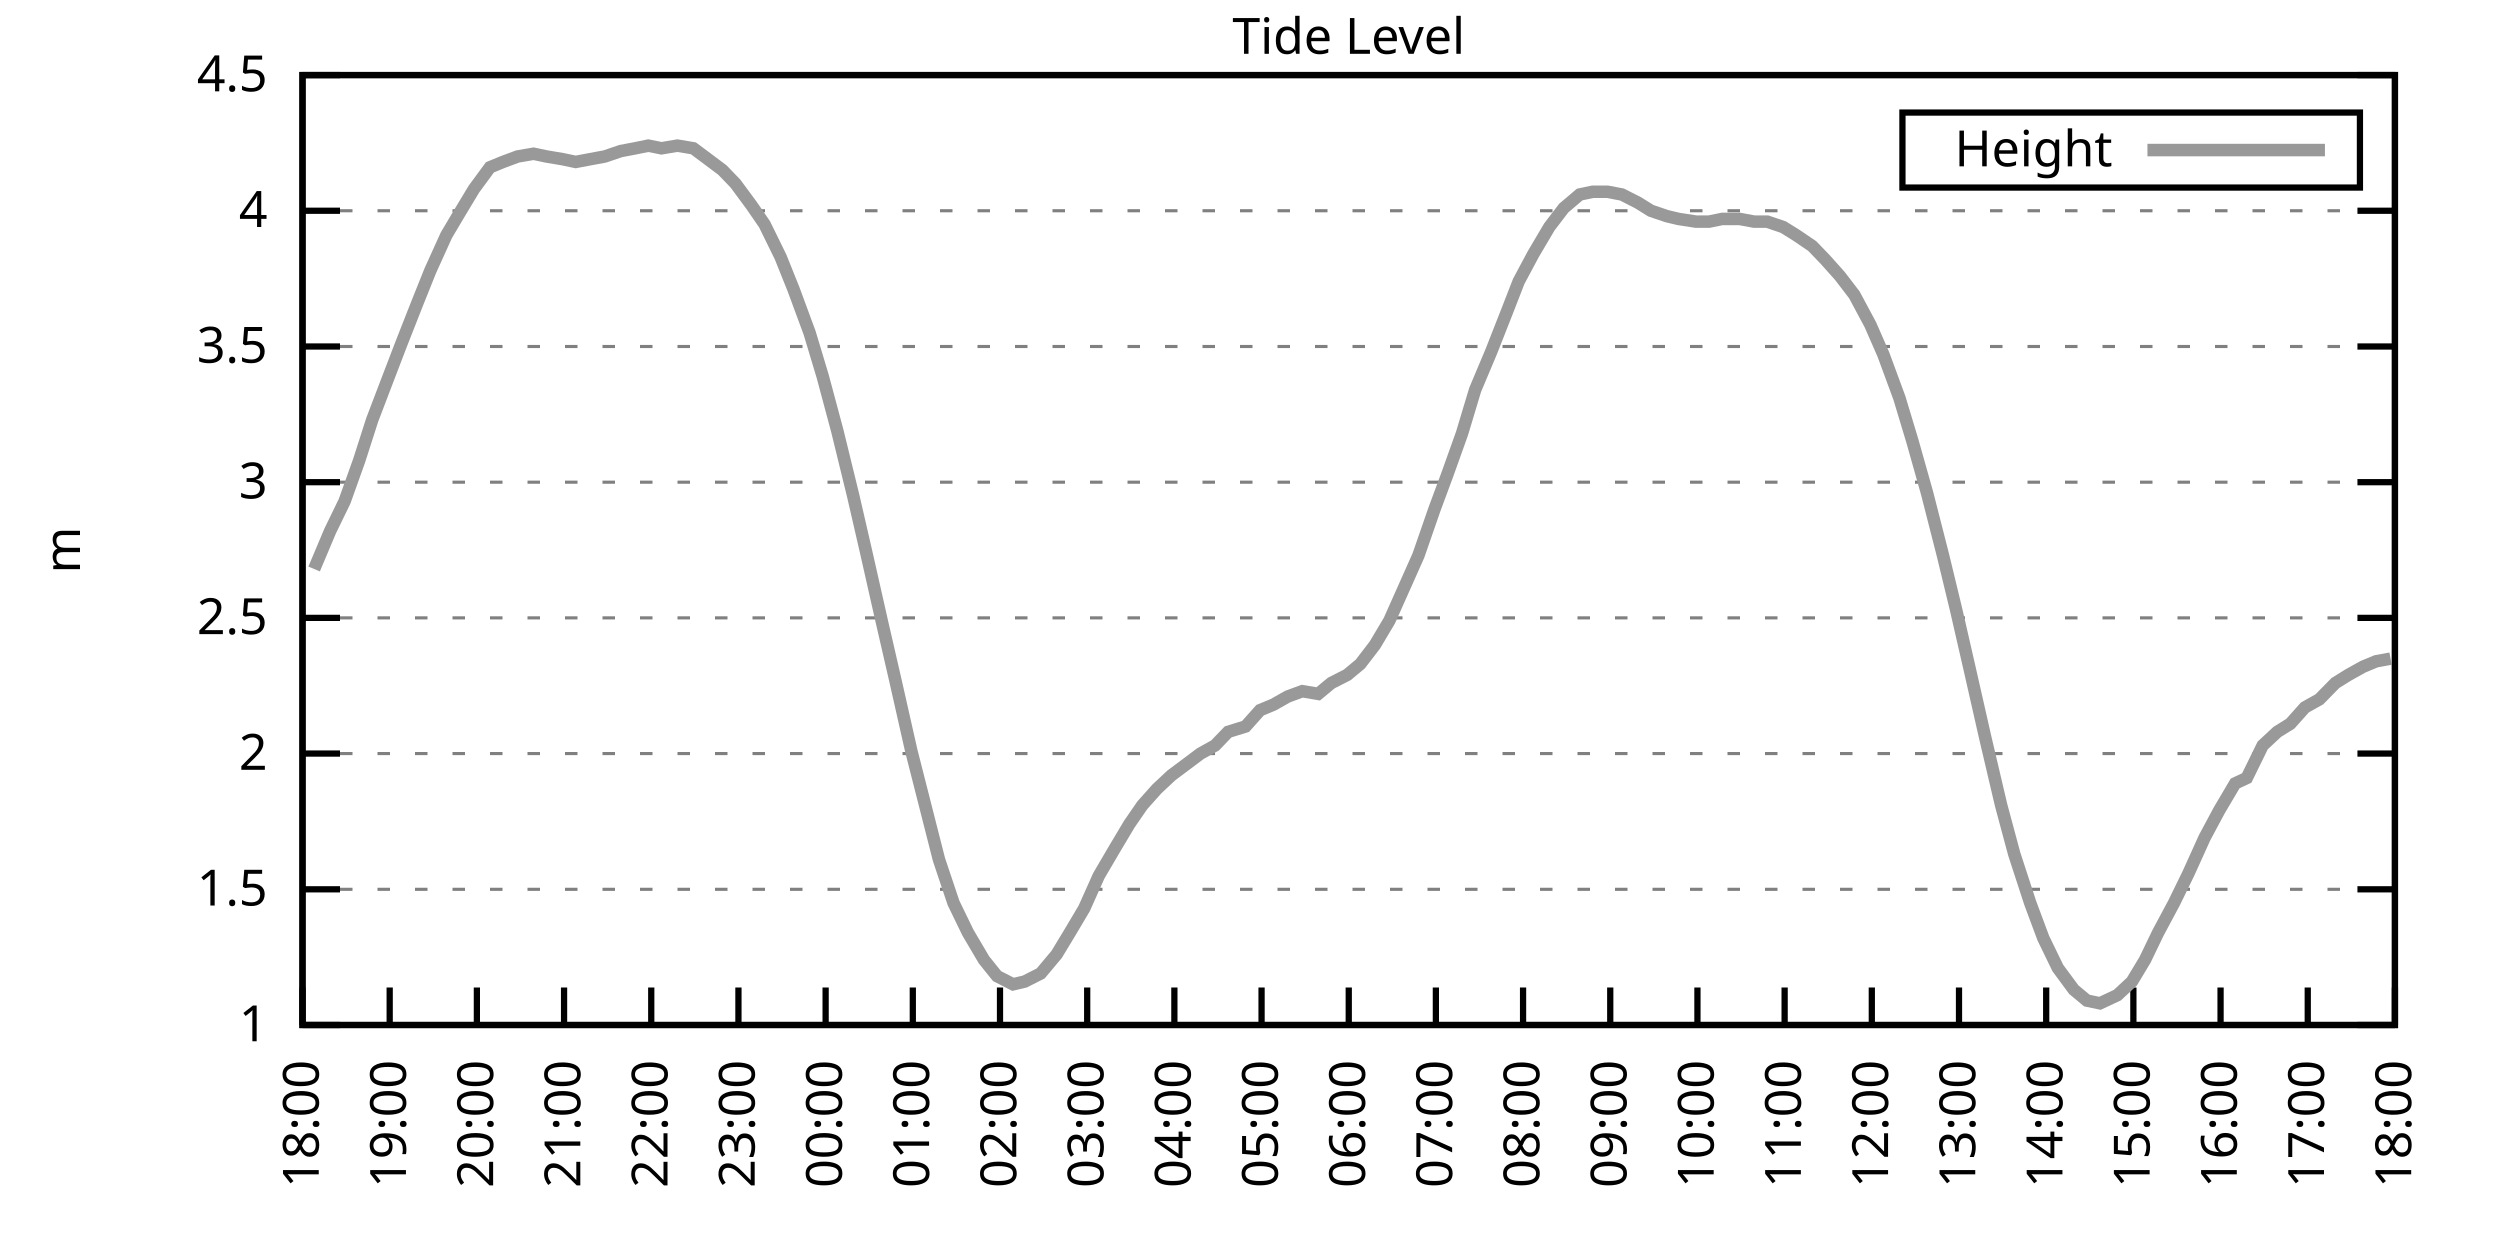
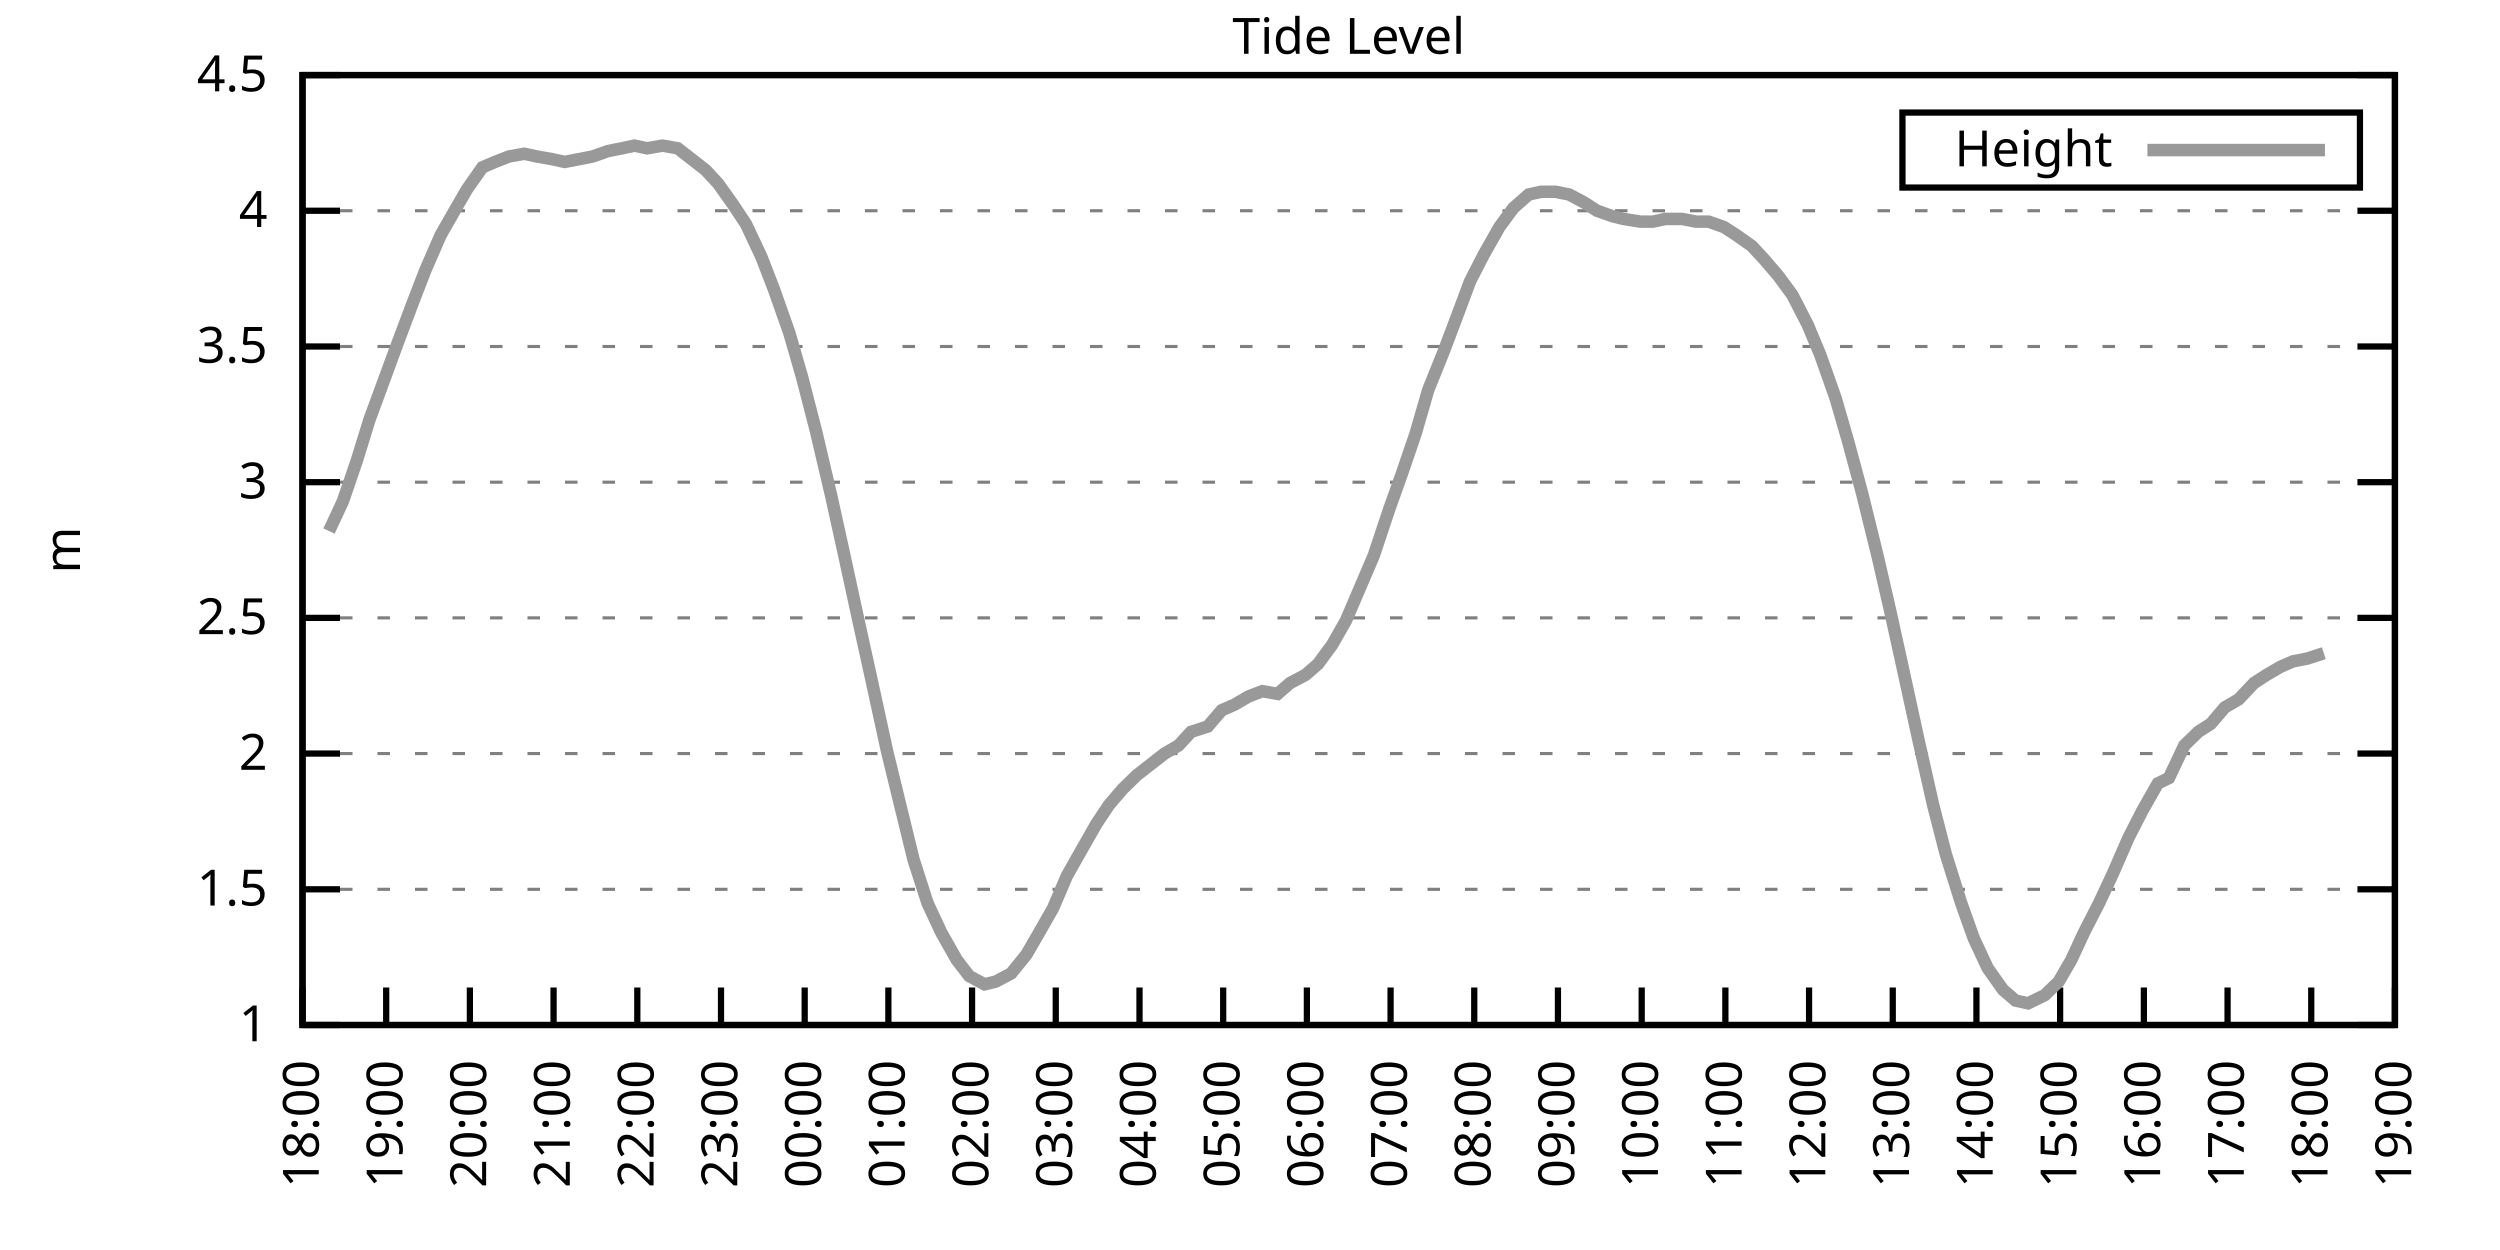
<svg xmlns="http://www.w3.org/2000/svg" xmlns:xlink="http://www.w3.org/1999/xlink" width="400" height="200" viewBox="0 0 400 200">
  <g id="gnuplot_canvas">
    <rect x="0" y="0" width="400" height="200" fill="none" />
    <defs>
      <circle id="gpDot" r="0.5" stroke-width="0.5" stroke="currentColor" />
      <path id="gpPt0" stroke-width="0.333" stroke="currentColor" d="M-1,0 h2 M0,-1 v2" />
      <path id="gpPt1" stroke-width="0.333" stroke="currentColor" d="M-1,-1 L1,1 M1,-1 L-1,1" />
      <path id="gpPt2" stroke-width="0.333" stroke="currentColor" d="M-1,0 L1,0 M0,-1 L0,1 M-1,-1 L1,1 M-1,1 L1,-1" />
      <rect id="gpPt3" stroke-width="0.333" stroke="currentColor" x="-1" y="-1" width="2" height="2" />
      <rect id="gpPt4" stroke-width="0.333" stroke="currentColor" fill="currentColor" x="-1" y="-1" width="2" height="2" />
      <circle id="gpPt5" stroke-width="0.333" stroke="currentColor" cx="0" cy="0" r="1" />
      <use xlink:href="#gpPt5" id="gpPt6" fill="currentColor" stroke="none" />
      <path id="gpPt7" stroke-width="0.333" stroke="currentColor" d="M0,-1.33 L-1.33,0.67 L1.33,0.67 z" />
      <use xlink:href="#gpPt7" id="gpPt8" fill="currentColor" stroke="none" />
      <use xlink:href="#gpPt7" id="gpPt9" stroke="currentColor" transform="rotate(180)" />
      <use xlink:href="#gpPt9" id="gpPt10" fill="currentColor" stroke="none" />
      <use xlink:href="#gpPt3" id="gpPt11" stroke="currentColor" transform="rotate(45)" />
      <use xlink:href="#gpPt11" id="gpPt12" fill="currentColor" stroke="none" />
      <path id="gpPt13" stroke-width="0.333" stroke="currentColor" d="M0,1.330 L1.265,0.411 L0.782,-1.067 L-0.782,-1.076 L-1.265,0.411 z" />
      <use xlink:href="#gpPt13" id="gpPt14" fill="currentColor" stroke="none" />
      <filter id="textbox" filterUnits="objectBoundingBox" x="0" y="0" height="1" width="1">
        <feFlood flood-color="white" flood-opacity="1" result="bgnd" />
        <feComposite in="SourceGraphic" in2="bgnd" operator="atop" />
      </filter>
      <filter id="greybox" filterUnits="objectBoundingBox" x="0" y="0" height="1" width="1">
        <feFlood flood-color="lightgrey" flood-opacity="1" result="grey" />
        <feComposite in="SourceGraphic" in2="grey" operator="atop" />
      </filter>
    </defs>
    <g fill="none" color="white" stroke="currentColor" stroke-width="1.00" stroke-linecap="butt" stroke-linejoin="miter">
</g>
    <g fill="none" color="black" stroke="currentColor" stroke-width="1.00" stroke-linecap="butt" stroke-linejoin="miter">
      <g stroke="none" shape-rendering="crispEdges">
        <polygon fill="rgb(255, 255, 255)" points="48.40,164.00 383.18,164.00 383.18,12.02 48.40,12.02 " />
      </g>
    </g>
    <g fill="none" color="black" stroke="currentColor" stroke-width="1.00" stroke-linecap="butt" stroke-linejoin="miter">
</g>
    <g fill="none" color="black" stroke="black" stroke-width="0.50" stroke-linecap="butt" stroke-linejoin="miter">
</g>
    <g fill="none" color="gray" stroke="currentColor" stroke-width="0.50" stroke-linecap="butt" stroke-linejoin="miter">
      <path stroke="gray" stroke-dasharray="2,4" class="gridline" d="M48.40,164.00 L383.19,164.00  " />
    </g>
    <g fill="none" color="gray" stroke="gray" stroke-width="1.00" stroke-linecap="butt" stroke-linejoin="miter">
</g>
    <g fill="none" color="black" stroke="currentColor" stroke-width="1.00" stroke-linecap="butt" stroke-linejoin="miter">
      <path stroke="black" d="M48.40,164.00 L54.40,164.00 M383.19,164.00 L377.19,164.00  " />
      <g transform="translate(42.80,166.60)" stroke="none" fill="black" font-family="Sans" font-size="8.00" text-anchor="end">
        <text>
          <tspan font-family="Sans"> 1</tspan>
        </text>
      </g>
    </g>
    <g fill="none" color="black" stroke="currentColor" stroke-width="1.00" stroke-linecap="butt" stroke-linejoin="miter">
</g>
    <g fill="none" color="black" stroke="black" stroke-width="0.50" stroke-linecap="butt" stroke-linejoin="miter">
</g>
    <g fill="none" color="gray" stroke="currentColor" stroke-width="0.50" stroke-linecap="butt" stroke-linejoin="miter">
      <path stroke="gray" stroke-dasharray="2,4" class="gridline" d="M48.40,142.29 L383.19,142.29  " />
    </g>
    <g fill="none" color="gray" stroke="gray" stroke-width="1.00" stroke-linecap="butt" stroke-linejoin="miter">
</g>
    <g fill="none" color="black" stroke="currentColor" stroke-width="1.00" stroke-linecap="butt" stroke-linejoin="miter">
      <path stroke="black" d="M48.40,142.29 L54.40,142.29 M383.19,142.29 L377.19,142.29  " />
      <g transform="translate(42.80,144.89)" stroke="none" fill="black" font-family="Sans" font-size="8.00" text-anchor="end">
        <text>
          <tspan font-family="Sans"> 1.5</tspan>
        </text>
      </g>
    </g>
    <g fill="none" color="black" stroke="currentColor" stroke-width="1.00" stroke-linecap="butt" stroke-linejoin="miter">
</g>
    <g fill="none" color="black" stroke="black" stroke-width="0.50" stroke-linecap="butt" stroke-linejoin="miter">
</g>
    <g fill="none" color="gray" stroke="currentColor" stroke-width="0.50" stroke-linecap="butt" stroke-linejoin="miter">
      <path stroke="gray" stroke-dasharray="2,4" class="gridline" d="M48.40,120.57 L383.19,120.57  " />
    </g>
    <g fill="none" color="gray" stroke="gray" stroke-width="1.00" stroke-linecap="butt" stroke-linejoin="miter">
</g>
    <g fill="none" color="black" stroke="currentColor" stroke-width="1.00" stroke-linecap="butt" stroke-linejoin="miter">
      <path stroke="black" d="M48.40,120.57 L54.40,120.57 M383.19,120.57 L377.19,120.57  " />
      <g transform="translate(42.80,123.17)" stroke="none" fill="black" font-family="Sans" font-size="8.00" text-anchor="end">
        <text>
          <tspan font-family="Sans"> 2</tspan>
        </text>
      </g>
    </g>
    <g fill="none" color="black" stroke="currentColor" stroke-width="1.00" stroke-linecap="butt" stroke-linejoin="miter">
</g>
    <g fill="none" color="black" stroke="black" stroke-width="0.50" stroke-linecap="butt" stroke-linejoin="miter">
</g>
    <g fill="none" color="gray" stroke="currentColor" stroke-width="0.50" stroke-linecap="butt" stroke-linejoin="miter">
      <path stroke="gray" stroke-dasharray="2,4" class="gridline" d="M48.40,98.86 L383.19,98.86  " />
    </g>
    <g fill="none" color="gray" stroke="gray" stroke-width="1.00" stroke-linecap="butt" stroke-linejoin="miter">
</g>
    <g fill="none" color="black" stroke="currentColor" stroke-width="1.00" stroke-linecap="butt" stroke-linejoin="miter">
      <path stroke="black" d="M48.40,98.86 L54.40,98.86 M383.19,98.86 L377.19,98.86  " />
      <g transform="translate(42.80,101.46)" stroke="none" fill="black" font-family="Sans" font-size="8.00" text-anchor="end">
        <text>
          <tspan font-family="Sans"> 2.5</tspan>
        </text>
      </g>
    </g>
    <g fill="none" color="black" stroke="currentColor" stroke-width="1.00" stroke-linecap="butt" stroke-linejoin="miter">
</g>
    <g fill="none" color="black" stroke="black" stroke-width="0.50" stroke-linecap="butt" stroke-linejoin="miter">
</g>
    <g fill="none" color="gray" stroke="currentColor" stroke-width="0.50" stroke-linecap="butt" stroke-linejoin="miter">
      <path stroke="gray" stroke-dasharray="2,4" class="gridline" d="M48.40,77.15 L383.19,77.15  " />
    </g>
    <g fill="none" color="gray" stroke="gray" stroke-width="1.00" stroke-linecap="butt" stroke-linejoin="miter">
</g>
    <g fill="none" color="black" stroke="currentColor" stroke-width="1.00" stroke-linecap="butt" stroke-linejoin="miter">
      <path stroke="black" d="M48.40,77.15 L54.40,77.15 M383.19,77.15 L377.19,77.15  " />
      <g transform="translate(42.80,79.75)" stroke="none" fill="black" font-family="Sans" font-size="8.00" text-anchor="end">
        <text>
          <tspan font-family="Sans"> 3</tspan>
        </text>
      </g>
    </g>
    <g fill="none" color="black" stroke="currentColor" stroke-width="1.00" stroke-linecap="butt" stroke-linejoin="miter">
</g>
    <g fill="none" color="black" stroke="black" stroke-width="0.50" stroke-linecap="butt" stroke-linejoin="miter">
</g>
    <g fill="none" color="gray" stroke="currentColor" stroke-width="0.50" stroke-linecap="butt" stroke-linejoin="miter">
      <path stroke="gray" stroke-dasharray="2,4" class="gridline" d="M48.40,55.44 L383.19,55.44  " />
    </g>
    <g fill="none" color="gray" stroke="gray" stroke-width="1.00" stroke-linecap="butt" stroke-linejoin="miter">
</g>
    <g fill="none" color="black" stroke="currentColor" stroke-width="1.00" stroke-linecap="butt" stroke-linejoin="miter">
      <path stroke="black" d="M48.40,55.44 L54.40,55.44 M383.19,55.44 L377.19,55.44  " />
      <g transform="translate(42.80,58.04)" stroke="none" fill="black" font-family="Sans" font-size="8.00" text-anchor="end">
        <text>
          <tspan font-family="Sans"> 3.5</tspan>
        </text>
      </g>
    </g>
    <g fill="none" color="black" stroke="currentColor" stroke-width="1.00" stroke-linecap="butt" stroke-linejoin="miter">
</g>
    <g fill="none" color="black" stroke="black" stroke-width="0.50" stroke-linecap="butt" stroke-linejoin="miter">
</g>
    <g fill="none" color="gray" stroke="currentColor" stroke-width="0.50" stroke-linecap="butt" stroke-linejoin="miter">
      <path stroke="gray" stroke-dasharray="2,4" class="gridline" d="M48.40,33.72 L383.19,33.72  " />
    </g>
    <g fill="none" color="gray" stroke="gray" stroke-width="1.00" stroke-linecap="butt" stroke-linejoin="miter">
</g>
    <g fill="none" color="black" stroke="currentColor" stroke-width="1.00" stroke-linecap="butt" stroke-linejoin="miter">
      <path stroke="black" d="M48.40,33.72 L54.40,33.72 M383.19,33.72 L377.19,33.72  " />
      <g transform="translate(42.80,36.32)" stroke="none" fill="black" font-family="Sans" font-size="8.00" text-anchor="end">
        <text>
          <tspan font-family="Sans"> 4</tspan>
        </text>
      </g>
    </g>
    <g fill="none" color="black" stroke="currentColor" stroke-width="1.00" stroke-linecap="butt" stroke-linejoin="miter">
</g>
    <g fill="none" color="black" stroke="black" stroke-width="0.50" stroke-linecap="butt" stroke-linejoin="miter">
</g>
    <g fill="none" color="gray" stroke="currentColor" stroke-width="0.50" stroke-linecap="butt" stroke-linejoin="miter">
      <path stroke="gray" stroke-dasharray="2,4" class="gridline" d="M48.40,12.01 L383.19,12.01  " />
    </g>
    <g fill="none" color="gray" stroke="gray" stroke-width="1.00" stroke-linecap="butt" stroke-linejoin="miter">
</g>
    <g fill="none" color="black" stroke="currentColor" stroke-width="1.00" stroke-linecap="butt" stroke-linejoin="miter">
      <path stroke="black" d="M48.40,12.01 L54.40,12.01 M383.19,12.01 L377.19,12.01  " />
      <g transform="translate(42.80,14.61)" stroke="none" fill="black" font-family="Sans" font-size="8.00" text-anchor="end">
        <text>
          <tspan font-family="Sans"> 4.5</tspan>
        </text>
      </g>
    </g>
    <g fill="none" color="black" stroke="currentColor" stroke-width="1.00" stroke-linecap="butt" stroke-linejoin="miter">
      <path stroke="black" d="M48.40,164.00 L48.40,158.00  " />
      <g transform="translate(51.00,169.60) rotate(270.00)" stroke="none" fill="black" font-family="Sans" font-size="8.00" text-anchor="end">
        <text>
          <tspan font-family="Sans">18:00</tspan>
        </text>
      </g>
    </g>
    <g fill="none" color="black" stroke="currentColor" stroke-width="1.00" stroke-linecap="butt" stroke-linejoin="miter">
-       <path stroke="black" d="M62.35,164.00 L62.35,158.00  " />
-       <g transform="translate(64.95,169.60) rotate(270.00)" stroke="none" fill="black" font-family="Sans" font-size="8.00" text-anchor="end">
+       <path stroke="black" d="M61.79,164.00 L61.79,158.00  " />
+       <g transform="translate(64.39,169.60) rotate(270.00)" stroke="none" fill="black" font-family="Sans" font-size="8.00" text-anchor="end">
        <text>
          <tspan font-family="Sans">19:00</tspan>
        </text>
      </g>
    </g>
    <g fill="none" color="black" stroke="currentColor" stroke-width="1.00" stroke-linecap="butt" stroke-linejoin="miter">
-       <path stroke="black" d="M76.30,164.00 L76.30,158.00  " />
-       <g transform="translate(78.90,169.60) rotate(270.00)" stroke="none" fill="black" font-family="Sans" font-size="8.00" text-anchor="end">
+       <path stroke="black" d="M75.18,164.00 L75.18,158.00  " />
+       <g transform="translate(77.78,169.60) rotate(270.00)" stroke="none" fill="black" font-family="Sans" font-size="8.00" text-anchor="end">
        <text>
          <tspan font-family="Sans">20:00</tspan>
        </text>
      </g>
    </g>
    <g fill="none" color="black" stroke="currentColor" stroke-width="1.00" stroke-linecap="butt" stroke-linejoin="miter">
-       <path stroke="black" d="M90.25,164.00 L90.25,158.00  " />
-       <g transform="translate(92.85,169.60) rotate(270.00)" stroke="none" fill="black" font-family="Sans" font-size="8.00" text-anchor="end">
+       <path stroke="black" d="M88.57,164.00 L88.57,158.00  " />
+       <g transform="translate(91.17,169.60) rotate(270.00)" stroke="none" fill="black" font-family="Sans" font-size="8.00" text-anchor="end">
        <text>
          <tspan font-family="Sans">21:00</tspan>
        </text>
      </g>
    </g>
    <g fill="none" color="black" stroke="currentColor" stroke-width="1.00" stroke-linecap="butt" stroke-linejoin="miter">
-       <path stroke="black" d="M104.20,164.00 L104.20,158.00  " />
-       <g transform="translate(106.80,169.60) rotate(270.00)" stroke="none" fill="black" font-family="Sans" font-size="8.00" text-anchor="end">
+       <path stroke="black" d="M101.97,164.00 L101.97,158.00  " />
+       <g transform="translate(104.57,169.60) rotate(270.00)" stroke="none" fill="black" font-family="Sans" font-size="8.00" text-anchor="end">
        <text>
          <tspan font-family="Sans">22:00</tspan>
        </text>
      </g>
    </g>
    <g fill="none" color="black" stroke="currentColor" stroke-width="1.00" stroke-linecap="butt" stroke-linejoin="miter">
-       <path stroke="black" d="M118.15,164.00 L118.15,158.00  " />
-       <g transform="translate(120.75,169.60) rotate(270.00)" stroke="none" fill="black" font-family="Sans" font-size="8.00" text-anchor="end">
+       <path stroke="black" d="M115.36,164.00 L115.36,158.00  " />
+       <g transform="translate(117.96,169.60) rotate(270.00)" stroke="none" fill="black" font-family="Sans" font-size="8.00" text-anchor="end">
        <text>
          <tspan font-family="Sans">23:00</tspan>
        </text>
      </g>
    </g>
    <g fill="none" color="black" stroke="currentColor" stroke-width="1.00" stroke-linecap="butt" stroke-linejoin="miter">
-       <path stroke="black" d="M132.10,164.00 L132.10,158.00  " />
-       <g transform="translate(134.70,169.60) rotate(270.00)" stroke="none" fill="black" font-family="Sans" font-size="8.00" text-anchor="end">
+       <path stroke="black" d="M128.75,164.00 L128.75,158.00  " />
+       <g transform="translate(131.35,169.60) rotate(270.00)" stroke="none" fill="black" font-family="Sans" font-size="8.00" text-anchor="end">
        <text>
          <tspan font-family="Sans">00:00</tspan>
        </text>
      </g>
    </g>
    <g fill="none" color="black" stroke="currentColor" stroke-width="1.00" stroke-linecap="butt" stroke-linejoin="miter">
-       <path stroke="black" d="M146.05,164.00 L146.05,158.00  " />
-       <g transform="translate(148.65,169.60) rotate(270.00)" stroke="none" fill="black" font-family="Sans" font-size="8.00" text-anchor="end">
+       <path stroke="black" d="M142.14,164.00 L142.14,158.00  " />
+       <g transform="translate(144.74,169.60) rotate(270.00)" stroke="none" fill="black" font-family="Sans" font-size="8.00" text-anchor="end">
        <text>
          <tspan font-family="Sans">01:00</tspan>
        </text>
      </g>
    </g>
    <g fill="none" color="black" stroke="currentColor" stroke-width="1.00" stroke-linecap="butt" stroke-linejoin="miter">
-       <path stroke="black" d="M160.00,164.00 L160.00,158.00  " />
-       <g transform="translate(162.60,169.60) rotate(270.00)" stroke="none" fill="black" font-family="Sans" font-size="8.00" text-anchor="end">
+       <path stroke="black" d="M155.53,164.00 L155.53,158.00  " />
+       <g transform="translate(158.13,169.60) rotate(270.00)" stroke="none" fill="black" font-family="Sans" font-size="8.00" text-anchor="end">
        <text>
          <tspan font-family="Sans">02:00</tspan>
        </text>
      </g>
    </g>
    <g fill="none" color="black" stroke="currentColor" stroke-width="1.00" stroke-linecap="butt" stroke-linejoin="miter">
-       <path stroke="black" d="M173.95,164.00 L173.95,158.00  " />
-       <g transform="translate(176.55,169.60) rotate(270.00)" stroke="none" fill="black" font-family="Sans" font-size="8.00" text-anchor="end">
+       <path stroke="black" d="M168.92,164.00 L168.92,158.00  " />
+       <g transform="translate(171.52,169.60) rotate(270.00)" stroke="none" fill="black" font-family="Sans" font-size="8.00" text-anchor="end">
        <text>
          <tspan font-family="Sans">03:00</tspan>
        </text>
      </g>
    </g>
    <g fill="none" color="black" stroke="currentColor" stroke-width="1.00" stroke-linecap="butt" stroke-linejoin="miter">
-       <path stroke="black" d="M187.90,164.00 L187.90,158.00  " />
-       <g transform="translate(190.50,169.60) rotate(270.00)" stroke="none" fill="black" font-family="Sans" font-size="8.00" text-anchor="end">
+       <path stroke="black" d="M182.32,164.00 L182.32,158.00  " />
+       <g transform="translate(184.92,169.60) rotate(270.00)" stroke="none" fill="black" font-family="Sans" font-size="8.00" text-anchor="end">
        <text>
          <tspan font-family="Sans">04:00</tspan>
        </text>
      </g>
    </g>
    <g fill="none" color="black" stroke="currentColor" stroke-width="1.00" stroke-linecap="butt" stroke-linejoin="miter">
-       <path stroke="black" d="M201.85,164.00 L201.85,158.00  " />
-       <g transform="translate(204.45,169.60) rotate(270.00)" stroke="none" fill="black" font-family="Sans" font-size="8.00" text-anchor="end">
+       <path stroke="black" d="M195.71,164.00 L195.71,158.00  " />
+       <g transform="translate(198.31,169.60) rotate(270.00)" stroke="none" fill="black" font-family="Sans" font-size="8.00" text-anchor="end">
        <text>
          <tspan font-family="Sans">05:00</tspan>
        </text>
      </g>
    </g>
    <g fill="none" color="black" stroke="currentColor" stroke-width="1.00" stroke-linecap="butt" stroke-linejoin="miter">
-       <path stroke="black" d="M215.80,164.00 L215.80,158.00  " />
-       <g transform="translate(218.40,169.60) rotate(270.00)" stroke="none" fill="black" font-family="Sans" font-size="8.00" text-anchor="end">
+       <path stroke="black" d="M209.10,164.00 L209.10,158.00  " />
+       <g transform="translate(211.70,169.60) rotate(270.00)" stroke="none" fill="black" font-family="Sans" font-size="8.00" text-anchor="end">
        <text>
          <tspan font-family="Sans">06:00</tspan>
        </text>
      </g>
    </g>
    <g fill="none" color="black" stroke="currentColor" stroke-width="1.00" stroke-linecap="butt" stroke-linejoin="miter">
-       <path stroke="black" d="M229.74,164.00 L229.74,158.00  " />
-       <g transform="translate(232.34,169.60) rotate(270.00)" stroke="none" fill="black" font-family="Sans" font-size="8.00" text-anchor="end">
+       <path stroke="black" d="M222.49,164.00 L222.49,158.00  " />
+       <g transform="translate(225.09,169.60) rotate(270.00)" stroke="none" fill="black" font-family="Sans" font-size="8.00" text-anchor="end">
        <text>
          <tspan font-family="Sans">07:00</tspan>
        </text>
      </g>
    </g>
    <g fill="none" color="black" stroke="currentColor" stroke-width="1.00" stroke-linecap="butt" stroke-linejoin="miter">
-       <path stroke="black" d="M243.69,164.00 L243.69,158.00  " />
-       <g transform="translate(246.29,169.60) rotate(270.00)" stroke="none" fill="black" font-family="Sans" font-size="8.00" text-anchor="end">
+       <path stroke="black" d="M235.88,164.00 L235.88,158.00  " />
+       <g transform="translate(238.48,169.60) rotate(270.00)" stroke="none" fill="black" font-family="Sans" font-size="8.00" text-anchor="end">
        <text>
          <tspan font-family="Sans">08:00</tspan>
        </text>
      </g>
    </g>
    <g fill="none" color="black" stroke="currentColor" stroke-width="1.00" stroke-linecap="butt" stroke-linejoin="miter">
-       <path stroke="black" d="M257.64,164.00 L257.64,158.00  " />
-       <g transform="translate(260.24,169.60) rotate(270.00)" stroke="none" fill="black" font-family="Sans" font-size="8.00" text-anchor="end">
+       <path stroke="black" d="M249.27,164.00 L249.27,158.00  " />
+       <g transform="translate(251.87,169.60) rotate(270.00)" stroke="none" fill="black" font-family="Sans" font-size="8.00" text-anchor="end">
        <text>
          <tspan font-family="Sans">09:00</tspan>
        </text>
      </g>
    </g>
    <g fill="none" color="black" stroke="currentColor" stroke-width="1.00" stroke-linecap="butt" stroke-linejoin="miter">
-       <path stroke="black" d="M271.59,164.00 L271.59,158.00  " />
-       <g transform="translate(274.19,169.60) rotate(270.00)" stroke="none" fill="black" font-family="Sans" font-size="8.00" text-anchor="end">
+       <path stroke="black" d="M262.67,164.00 L262.67,158.00  " />
+       <g transform="translate(265.27,169.60) rotate(270.00)" stroke="none" fill="black" font-family="Sans" font-size="8.00" text-anchor="end">
        <text>
          <tspan font-family="Sans">10:00</tspan>
        </text>
      </g>
    </g>
    <g fill="none" color="black" stroke="currentColor" stroke-width="1.00" stroke-linecap="butt" stroke-linejoin="miter">
-       <path stroke="black" d="M285.54,164.00 L285.54,158.00  " />
-       <g transform="translate(288.14,169.60) rotate(270.00)" stroke="none" fill="black" font-family="Sans" font-size="8.00" text-anchor="end">
+       <path stroke="black" d="M276.06,164.00 L276.06,158.00  " />
+       <g transform="translate(278.66,169.60) rotate(270.00)" stroke="none" fill="black" font-family="Sans" font-size="8.00" text-anchor="end">
        <text>
          <tspan font-family="Sans">11:00</tspan>
        </text>
      </g>
    </g>
    <g fill="none" color="black" stroke="currentColor" stroke-width="1.00" stroke-linecap="butt" stroke-linejoin="miter">
-       <path stroke="black" d="M299.49,164.00 L299.49,158.00  " />
-       <g transform="translate(302.09,169.60) rotate(270.00)" stroke="none" fill="black" font-family="Sans" font-size="8.00" text-anchor="end">
+       <path stroke="black" d="M289.45,164.00 L289.45,158.00  " />
+       <g transform="translate(292.05,169.60) rotate(270.00)" stroke="none" fill="black" font-family="Sans" font-size="8.00" text-anchor="end">
        <text>
          <tspan font-family="Sans">12:00</tspan>
        </text>
      </g>
    </g>
    <g fill="none" color="black" stroke="currentColor" stroke-width="1.00" stroke-linecap="butt" stroke-linejoin="miter">
-       <path stroke="black" d="M313.44,164.00 L313.44,158.00  " />
-       <g transform="translate(316.04,169.60) rotate(270.00)" stroke="none" fill="black" font-family="Sans" font-size="8.00" text-anchor="end">
+       <path stroke="black" d="M302.84,164.00 L302.84,158.00  " />
+       <g transform="translate(305.44,169.60) rotate(270.00)" stroke="none" fill="black" font-family="Sans" font-size="8.00" text-anchor="end">
        <text>
          <tspan font-family="Sans">13:00</tspan>
        </text>
      </g>
    </g>
    <g fill="none" color="black" stroke="currentColor" stroke-width="1.00" stroke-linecap="butt" stroke-linejoin="miter">
-       <path stroke="black" d="M327.39,164.00 L327.39,158.00  " />
-       <g transform="translate(329.99,169.60) rotate(270.00)" stroke="none" fill="black" font-family="Sans" font-size="8.00" text-anchor="end">
+       <path stroke="black" d="M316.23,164.00 L316.23,158.00  " />
+       <g transform="translate(318.83,169.60) rotate(270.00)" stroke="none" fill="black" font-family="Sans" font-size="8.00" text-anchor="end">
        <text>
          <tspan font-family="Sans">14:00</tspan>
        </text>
      </g>
    </g>
    <g fill="none" color="black" stroke="currentColor" stroke-width="1.00" stroke-linecap="butt" stroke-linejoin="miter">
-       <path stroke="black" d="M341.34,164.00 L341.34,158.00  " />
-       <g transform="translate(343.94,169.60) rotate(270.00)" stroke="none" fill="black" font-family="Sans" font-size="8.00" text-anchor="end">
+       <path stroke="black" d="M329.62,164.00 L329.62,158.00  " />
+       <g transform="translate(332.22,169.60) rotate(270.00)" stroke="none" fill="black" font-family="Sans" font-size="8.00" text-anchor="end">
        <text>
          <tspan font-family="Sans">15:00</tspan>
        </text>
      </g>
    </g>
    <g fill="none" color="black" stroke="currentColor" stroke-width="1.00" stroke-linecap="butt" stroke-linejoin="miter">
-       <path stroke="black" d="M355.29,164.00 L355.29,158.00  " />
-       <g transform="translate(357.89,169.60) rotate(270.00)" stroke="none" fill="black" font-family="Sans" font-size="8.00" text-anchor="end">
+       <path stroke="black" d="M343.02,164.00 L343.02,158.00  " />
+       <g transform="translate(345.62,169.60) rotate(270.00)" stroke="none" fill="black" font-family="Sans" font-size="8.00" text-anchor="end">
        <text>
          <tspan font-family="Sans">16:00</tspan>
        </text>
      </g>
    </g>
    <g fill="none" color="black" stroke="currentColor" stroke-width="1.00" stroke-linecap="butt" stroke-linejoin="miter">
-       <path stroke="black" d="M369.24,164.00 L369.24,158.00  " />
-       <g transform="translate(371.84,169.60) rotate(270.00)" stroke="none" fill="black" font-family="Sans" font-size="8.00" text-anchor="end">
+       <path stroke="black" d="M356.41,164.00 L356.41,158.00  " />
+       <g transform="translate(359.01,169.60) rotate(270.00)" stroke="none" fill="black" font-family="Sans" font-size="8.00" text-anchor="end">
        <text>
          <tspan font-family="Sans">17:00</tspan>
+         </text>
+       </g>
+     </g>
+     <g fill="none" color="black" stroke="currentColor" stroke-width="1.00" stroke-linecap="butt" stroke-linejoin="miter">
+       <path stroke="black" d="M369.80,164.00 L369.80,158.00  " />
+       <g transform="translate(372.40,169.60) rotate(270.00)" stroke="none" fill="black" font-family="Sans" font-size="8.00" text-anchor="end">
+         <text>
+           <tspan font-family="Sans">18:00</tspan>
        </text>
      </g>
    </g>
    <g fill="none" color="black" stroke="currentColor" stroke-width="1.00" stroke-linecap="butt" stroke-linejoin="miter">
      <path stroke="black" d="M383.19,164.00 L383.19,158.00  " />
      <g transform="translate(385.79,169.60) rotate(270.00)" stroke="none" fill="black" font-family="Sans" font-size="8.00" text-anchor="end">
        <text>
-           <tspan font-family="Sans">18:00</tspan>
+           <tspan font-family="Sans">19:00</tspan>
        </text>
      </g>
    </g>
    <g fill="none" color="black" stroke="currentColor" stroke-width="1.00" stroke-linecap="butt" stroke-linejoin="miter">
</g>
    <g fill="none" color="black" stroke="currentColor" stroke-width="1.00" stroke-linecap="butt" stroke-linejoin="miter">
      <path stroke="black" d="M48.40,12.01 L48.40,164.00 L383.19,164.00 L383.19,12.01 L48.40,12.01 Z  " />
    </g>
    <g fill="none" color="black" stroke="currentColor" stroke-width="1.00" stroke-linecap="butt" stroke-linejoin="miter">
</g>
    <g fill="none" color="black" stroke="currentColor" stroke-width="1.00" stroke-linecap="butt" stroke-linejoin="miter">
      <path stroke="black" d="M304.39,30.01 L304.39,18.01 L377.59,18.01 L377.59,30.01 L304.39,30.01 Z  " />
    </g>
    <g id="Tide_level_plot_1">
      <g fill="none" color="white" stroke="black" stroke-width="2.00" stroke-linecap="butt" stroke-linejoin="miter">
</g>
      <g fill="none" color="black" stroke="currentColor" stroke-width="2.00" stroke-linecap="butt" stroke-linejoin="miter">
        <g transform="translate(337.99,26.61)" stroke="none" fill="black" font-family="Sans" font-size="8.00" text-anchor="end">
          <text>
            <tspan font-family="Sans">Height</tspan>
          </text>
        </g>
      </g>
      <g fill="none" color="black" stroke="currentColor" stroke-width="2.00" stroke-linecap="butt" stroke-linejoin="miter">
-         <path stroke="rgb(153, 153, 153)" d="M343.59,24.01 L371.99,24.01 M50.26,91.04 L52.82,84.97 L55.14,80.19 L57.47,73.67 L59.56,67.16 L61.88,61.08   L64.21,55.00 L66.77,48.49 L68.86,43.28 L71.42,37.63 L73.74,33.72 L75.83,30.25 L78.39,26.77 L80.48,25.91   L82.81,25.04 L85.37,24.60 L87.46,25.04 L90.02,25.47 L92.11,25.91 L94.43,25.47 L96.76,25.04 L99.32,24.17   L101.64,23.73 L103.73,23.30 L105.83,23.73 L108.38,23.30 L110.94,23.73 L113.27,25.47 L115.59,27.21 L117.68,29.38   L120.24,32.85 L122.33,35.89 L124.89,41.11 L126.98,46.32 L129.54,53.26 L131.63,60.21 L133.96,68.90 L136.51,79.32   L138.61,88.44 L141.16,99.73 L143.26,108.85 L145.81,120.14 L147.91,128.39 L150.23,137.51 L152.56,144.46 L154.88,149.24   L157.44,153.58 L159.53,156.18 L162.09,157.49 L163.95,157.05 L166.51,155.75 L169.06,152.71 L171.16,149.24 L173.48,145.33   L175.81,140.12 L178.36,135.77 L180.69,131.86 L182.78,128.83 L185.11,126.22 L187.43,124.05 L189.76,122.31 L192.08,120.57   L194.41,119.27 L196.50,117.10 L199.29,116.23 L201.61,113.63 L203.71,112.76 L206.03,111.45 L208.36,110.59 L210.91,111.02   L213.01,109.28 L215.56,107.98 L217.65,106.24 L219.98,103.20 L222.30,99.30 L224.63,94.08 L226.95,88.87 L229.51,81.49   L231.60,75.85 L233.93,69.33 L236.02,62.38 L238.58,56.30 L241.14,49.79 L243.00,45.01 L245.32,40.67 L247.88,36.33   L250.20,33.29 L252.76,31.12 L254.85,30.68 L257.18,30.68 L259.50,31.12 L262.06,32.42 L264.15,33.72 L266.71,34.59   L268.57,35.03 L271.36,35.46 L273.45,35.46 L275.55,35.03 L278.34,35.03 L280.66,35.46 L282.75,35.46 L285.31,36.33   L287.40,37.63 L289.96,39.37 L292.05,41.54 L294.38,44.15 L296.70,47.18 L299.26,51.96 L301.35,56.74 L303.91,63.69   L306.00,70.63 L308.33,78.89 L310.88,88.87 L312.98,97.56 L315.07,106.68 L317.63,117.97 L320.18,128.83 L322.28,136.64   L324.83,144.46 L326.93,150.10 L329.25,154.88 L331.81,158.35 L333.90,160.09 L335.99,160.53 L338.78,159.22 L341.11,157.05   L343.20,153.58 L345.29,149.24 L347.85,144.46 L350.18,139.68 L352.73,134.04 L355.06,129.69 L357.62,125.35 L359.48,124.48   L362.03,119.27 L364.36,117.10 L366.45,115.80 L368.78,113.19 L371.10,111.89 L373.66,109.28 L375.75,107.98 L378.08,106.68   L380.17,105.81 L382.49,105.38  " />
+         <path stroke="rgb(153, 153, 153)" d="M343.59,24.01 L371.99,24.01 M52.64,84.97 L54.87,80.19 L57.10,73.67 L59.11,67.16 L61.35,61.08 L63.58,55.00   L66.03,48.49 L68.04,43.28 L70.50,37.63 L72.73,33.72 L74.74,30.25 L77.19,26.77 L79.20,25.91 L81.43,25.04   L83.89,24.60 L85.90,25.04 L88.35,25.47 L90.36,25.91 L92.59,25.47 L94.82,25.04 L97.28,24.17 L99.51,23.73   L101.52,23.30 L103.53,23.73 L105.98,23.30 L108.44,23.73 L110.67,25.47 L112.90,27.21 L114.91,29.38 L117.37,32.85   L119.38,35.89 L121.83,41.11 L123.84,46.32 L126.29,53.26 L128.30,60.21 L130.54,68.90 L132.99,79.32 L135.00,88.44   L137.45,99.73 L139.46,108.85 L141.92,120.14 L143.93,128.39 L146.16,137.51 L148.39,144.46 L150.62,149.24 L153.08,153.58   L155.09,156.18 L157.54,157.49 L159.33,157.05 L161.78,155.75 L164.24,152.71 L166.25,149.24 L168.48,145.33 L170.71,140.12   L173.17,135.77 L175.40,131.86 L177.41,128.83 L179.64,126.22 L181.87,124.05 L184.10,122.31 L186.33,120.57 L188.57,119.27   L190.57,117.10 L193.25,116.23 L195.48,113.63 L197.49,112.76 L199.73,111.45 L201.96,110.59 L204.41,111.02 L206.42,109.28   L208.88,107.98 L210.88,106.24 L213.12,103.20 L215.35,99.30 L217.58,94.08 L219.81,88.87 L222.27,81.49 L224.28,75.85   L226.51,69.33 L228.52,62.38 L230.97,56.30 L233.43,49.79 L235.21,45.01 L237.44,40.67 L239.90,36.33 L242.13,33.29   L244.59,31.12 L246.60,30.68 L248.83,30.68 L251.06,31.12 L253.51,32.42 L255.52,33.72 L257.98,34.59 L259.76,35.03   L262.44,35.46 L264.45,35.46 L266.46,35.03 L269.14,35.03 L271.37,35.46 L273.38,35.46 L275.83,36.33 L277.84,37.63   L280.30,39.37 L282.31,41.54 L284.54,44.15 L286.77,47.18 L289.23,51.96 L291.23,56.74 L293.69,63.69 L295.70,70.63   L297.93,78.89 L300.39,88.87 L302.39,97.56 L304.40,106.68 L306.86,117.97 L309.31,128.83 L311.32,136.64 L313.78,144.46   L315.79,150.10 L318.02,154.88 L320.47,158.35 L322.48,160.09 L324.49,160.53 L327.17,159.22 L329.40,157.05 L331.41,153.58   L333.42,149.24 L335.87,144.46 L338.10,139.68 L340.56,134.04 L342.79,129.69 L345.25,125.35 L347.03,124.48 L349.49,119.27   L351.72,117.10 L353.73,115.80 L355.96,113.19 L358.19,111.89 L360.65,109.28 L362.66,107.98 L364.89,106.68 L366.90,105.81   L369.13,105.38 L371.81,104.51  " />
      </g>
    </g>
    <g fill="none" color="black" stroke="currentColor" stroke-width="2.00" stroke-linecap="butt" stroke-linejoin="miter">
</g>
    <g fill="none" color="black" stroke="black" stroke-width="1.00" stroke-linecap="butt" stroke-linejoin="miter">
</g>
    <g fill="none" color="black" stroke="currentColor" stroke-width="1.00" stroke-linecap="butt" stroke-linejoin="miter">
      <path stroke="black" d="M48.40,12.01 L48.40,164.00 L383.19,164.00 L383.19,12.01 L48.40,12.01 Z  " />
      <g transform="translate(12.80,88.01) rotate(270.00)" stroke="none" fill="black" font-family="Sans" font-size="8.00" text-anchor="middle">
        <text>
          <tspan font-family="Sans">m</tspan>
        </text>
      </g>
    </g>
    <g fill="none" color="black" stroke="currentColor" stroke-width="1.00" stroke-linecap="butt" stroke-linejoin="miter">
</g>
    <g fill="none" color="black" stroke="currentColor" stroke-width="1.00" stroke-linecap="butt" stroke-linejoin="miter">
      <g transform="translate(215.79,8.61)" stroke="none" fill="black" font-family="Sans" font-size="8.00" text-anchor="middle">
        <text>
          <tspan font-family="Sans">Tide Level</tspan>
        </text>
      </g>
    </g>
    <g fill="none" color="black" stroke="currentColor" stroke-width="1.00" stroke-linecap="butt" stroke-linejoin="miter">
</g>
  </g>
</svg>
